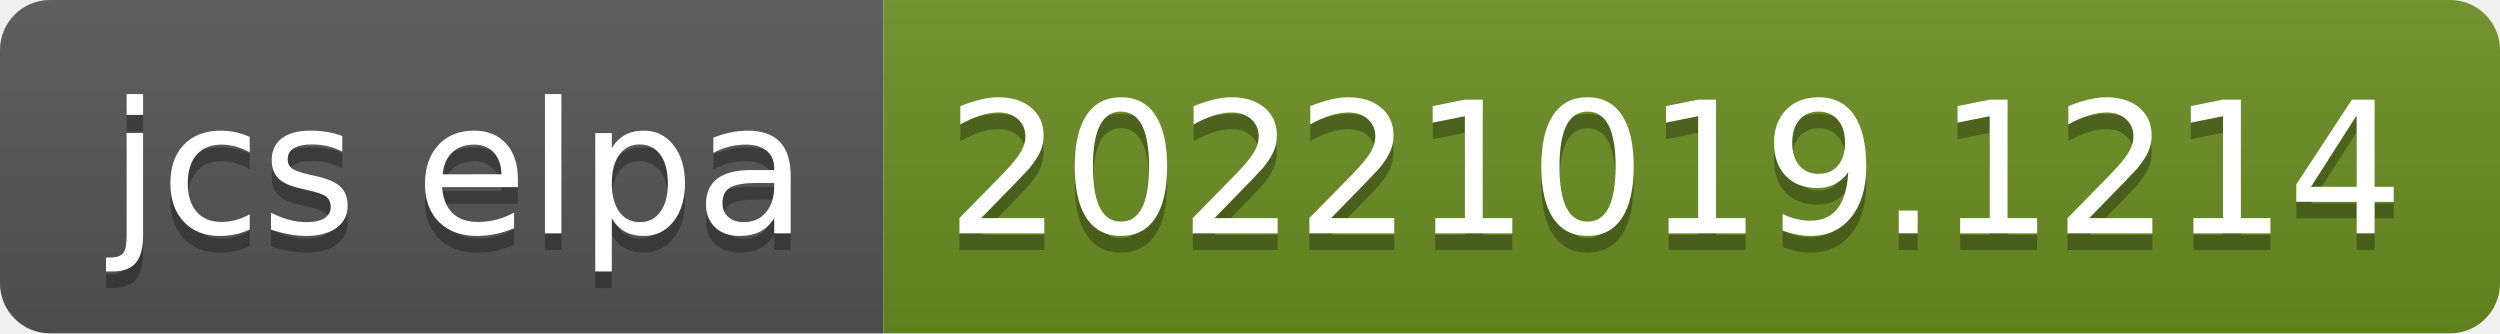
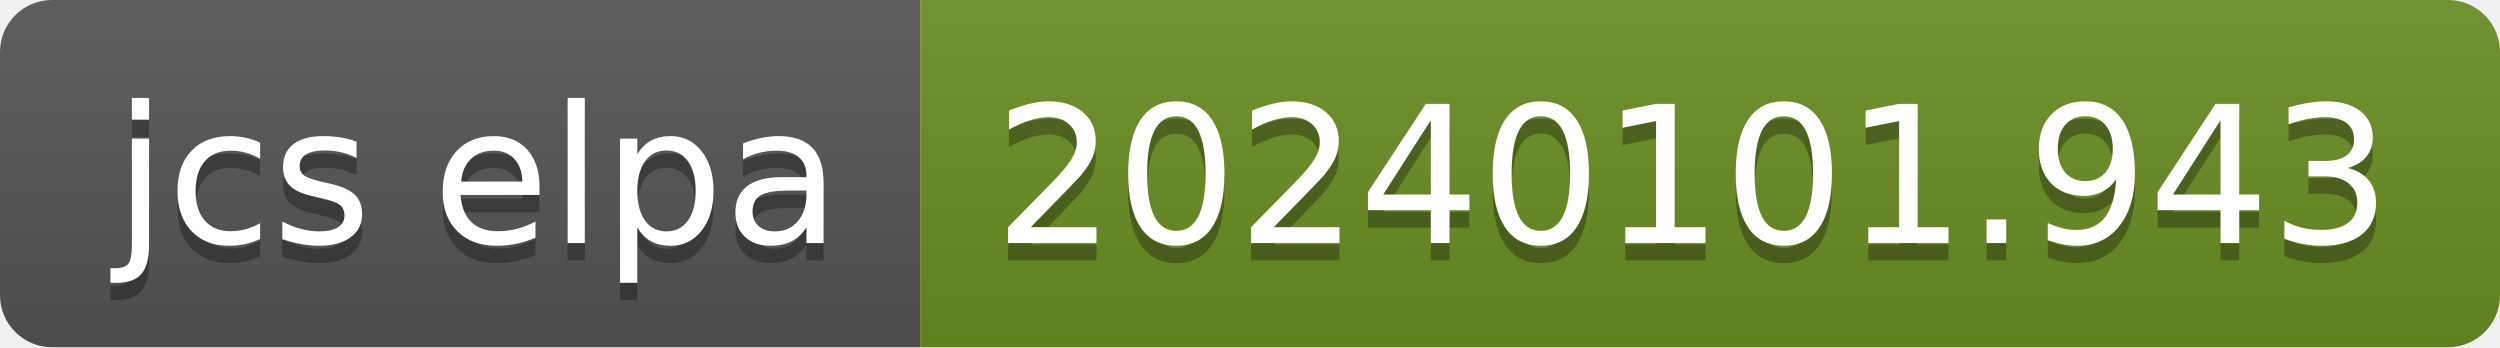
- <svg xmlns="http://www.w3.org/2000/svg" width="150" height="20" role="img" aria-label="jcs elpa: 20221019.1214">
+ <svg xmlns="http://www.w3.org/2000/svg" width="144" height="20" role="img" aria-label="jcs elpa: 20240101.943">
  <linearGradient id="s" x2="0" y2="100%">
    <stop offset="0" stop-color="#bbb" stop-opacity=".1" />
    <stop offset="1" stop-opacity=".1" />
  </linearGradient>
  <clipPath id="r">
-     <rect width="150" height="20" rx="3" fill="#fff" />
+     <rect width="144" height="20" rx="3" fill="#fff" />
  </clipPath>
  <g clip-path="url(#r)">
    <rect width="53" height="20" fill="#555" />
-     <rect x="53" width="97" height="20" fill="#6b8e23" />
-     <rect width="150" height="20" fill="url(#s)" />
+     <rect x="53" width="91" height="20" fill="#6b8e23" />
+     <rect width="144" height="20" fill="url(#s)" />
  </g>
  <g fill="#fff" text-anchor="middle" font-family="Verdana,Geneva,DejaVu Sans,sans-serif" text-rendering="geometricPrecision" font-size="110">
    <text aria-hidden="true" x="275" y="150" fill="#010101" fill-opacity=".3" transform="scale(.1)" textLength="430">jcs elpa</text>
    <text x="275" y="140" transform="scale(.1)" fill="#fff" textLength="430">jcs elpa</text>
-     <text aria-hidden="true" x="1005" y="150" fill="#010101" fill-opacity=".3" transform="scale(.1)" textLength="870">20221019.1214</text>
-     <text x="1005" y="140" transform="scale(.1)" fill="#fff" textLength="870">20221019.1214</text>
+     <text aria-hidden="true" x="975" y="150" fill="#010101" fill-opacity=".3" transform="scale(.1)" textLength="810">20240101.943</text>
+     <text x="975" y="140" transform="scale(.1)" fill="#fff" textLength="810">20240101.943</text>
  </g>
</svg>
